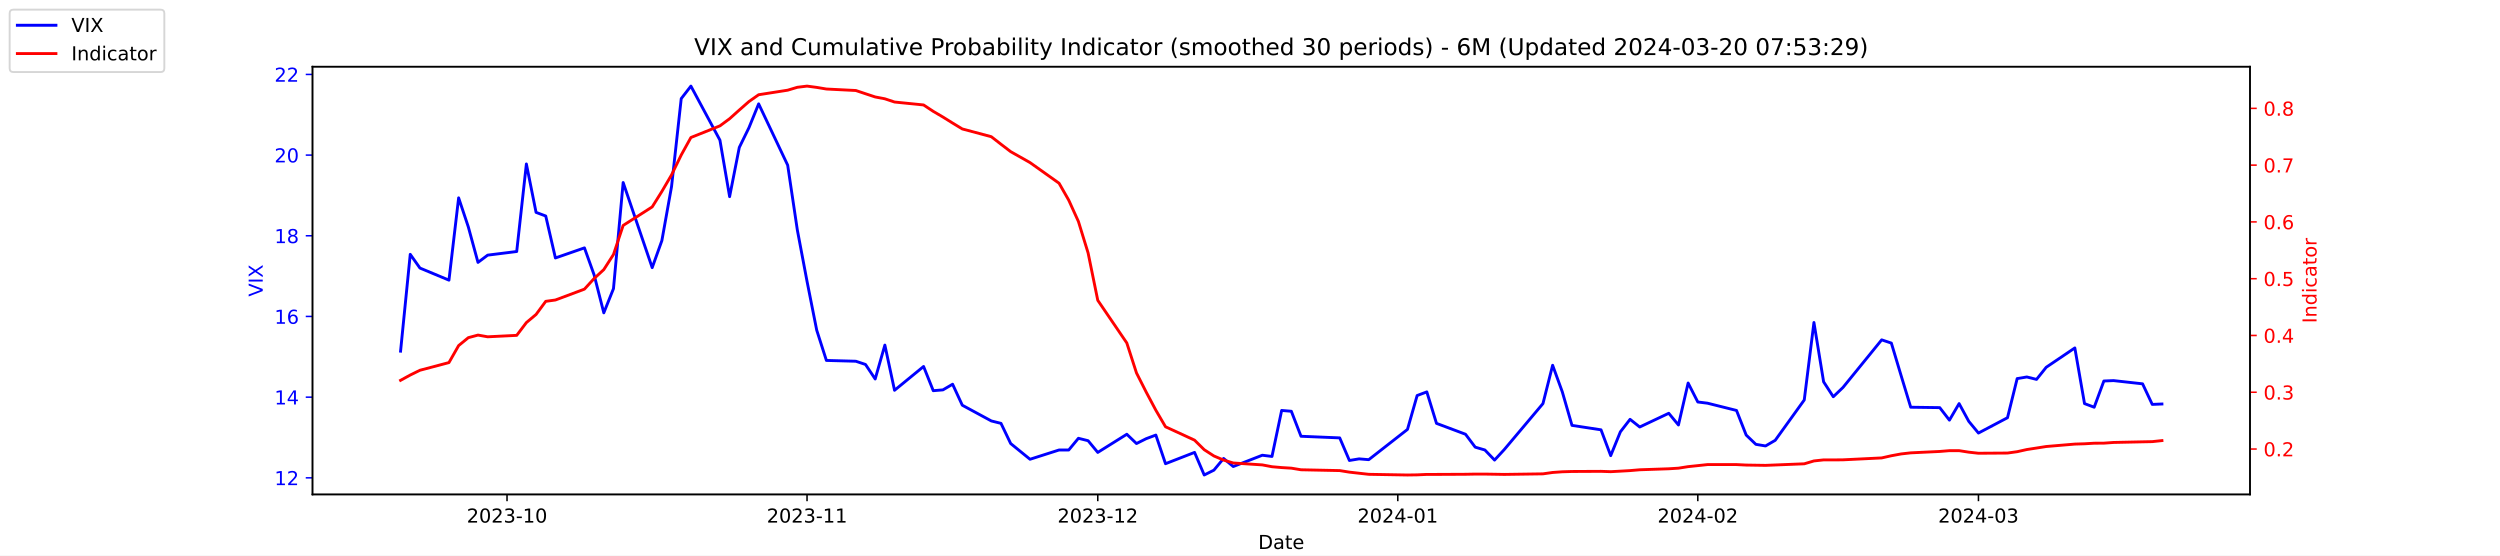
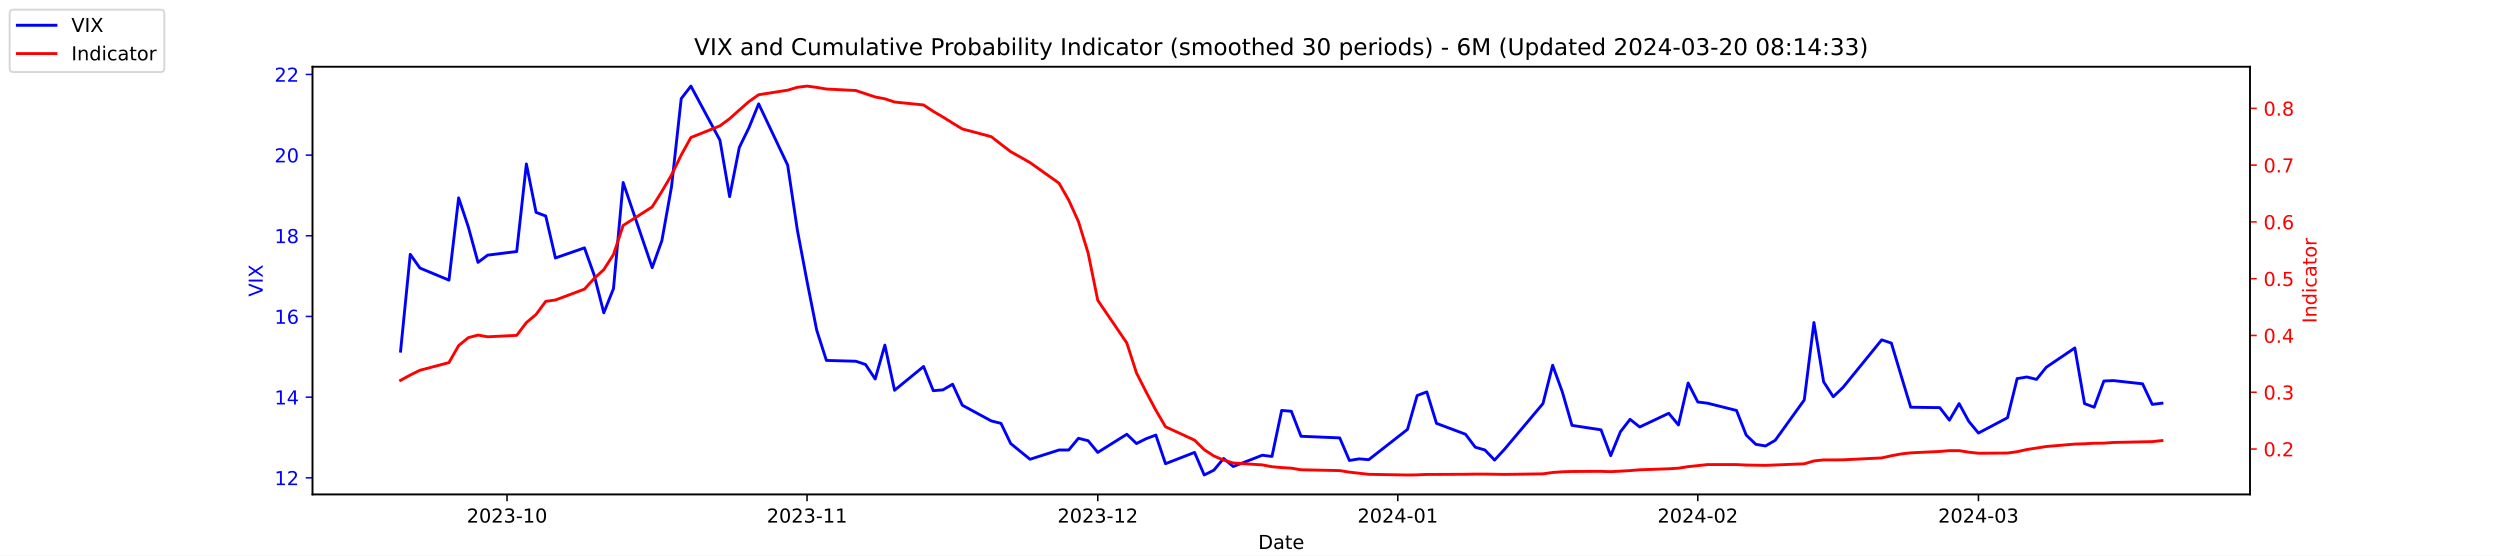
<svg xmlns="http://www.w3.org/2000/svg" xmlns:xlink="http://www.w3.org/1999/xlink" width="1296pt" height="288pt" viewBox="0 0 1296 288" version="1.1">
  <defs>
    <style type="text/css">*{stroke-linejoin: round; stroke-linecap: butt}</style>
  </defs>
  <g id="figure_1">
    <g id="patch_1">
      <path d="M 0 288  L 1296 288  L 1296 0  L 0 0  z " style="fill: #ffffff" />
    </g>
    <g id="axes_1">
      <g id="patch_2">
        <path d="M 162 256.32  L 1166.4 256.32  L 1166.4 34.56  L 162 34.56  z " style="fill: #ffffff" />
      </g>
      <g id="matplotlib.axis_1">
        <g id="xtick_1">
          <g id="line2d_1">
            <defs>
-               <path id="mbf6ddc19a8" d="M 0 0  L 0 3.5  " style="stroke: #000000; stroke-width: 0.8" />
+               <path id="m6c19e3c16a" d="M 0 0  L 0 3.5  " style="stroke: #000000; stroke-width: 0.8" />
            </defs>
            <g>
-               <use xlink:href="#mbf6ddc19a8" x="262.841" y="256.32" style="stroke: #000000; stroke-width: 0.8" />
+               <use xlink:href="#m6c19e3c16a" x="262.841" y="256.32" style="stroke: #000000; stroke-width: 0.8" />
            </g>
          </g>
          <g id="text_1">
            <g transform="translate(241.95 270.9184) scale(0.1 -0.1)">
              <defs>
                <path id="DejaVuSans-32" d="M 1228 531  L 3431 531  L 3431 0  L 469 0  L 469 531  Q 828 903 1448 1529  Q 2069 2156 2228 2338  Q 2531 2678 2651 2914  Q 2772 3150 2772 3378  Q 2772 3750 2511 3984  Q 2250 4219 1831 4219  Q 1534 4219 1204 4116  Q 875 4013 500 3803  L 500 4441  Q 881 4594 1212 4672  Q 1544 4750 1819 4750  Q 2544 4750 2975 4387  Q 3406 4025 3406 3419  Q 3406 3131 3298 2873  Q 3191 2616 2906 2266  Q 2828 2175 2409 1742  Q 1991 1309 1228 531  z " transform="scale(0.015625)" />
                <path id="DejaVuSans-30" d="M 2034 4250  Q 1547 4250 1301 3770  Q 1056 3291 1056 2328  Q 1056 1369 1301 889  Q 1547 409 2034 409  Q 2525 409 2770 889  Q 3016 1369 3016 2328  Q 3016 3291 2770 3770  Q 2525 4250 2034 4250  z M 2034 4750  Q 2819 4750 3233 4129  Q 3647 3509 3647 2328  Q 3647 1150 3233 529  Q 2819 -91 2034 -91  Q 1250 -91 836 529  Q 422 1150 422 2328  Q 422 3509 836 4129  Q 1250 4750 2034 4750  z " transform="scale(0.015625)" />
                <path id="DejaVuSans-33" d="M 2597 2516  Q 3050 2419 3304 2112  Q 3559 1806 3559 1356  Q 3559 666 3084 287  Q 2609 -91 1734 -91  Q 1441 -91 1130 -33  Q 819 25 488 141  L 488 750  Q 750 597 1062 519  Q 1375 441 1716 441  Q 2309 441 2620 675  Q 2931 909 2931 1356  Q 2931 1769 2642 2001  Q 2353 2234 1838 2234  L 1294 2234  L 1294 2753  L 1863 2753  Q 2328 2753 2575 2939  Q 2822 3125 2822 3475  Q 2822 3834 2567 4026  Q 2313 4219 1838 4219  Q 1578 4219 1281 4162  Q 984 4106 628 3988  L 628 4550  Q 988 4650 1302 4700  Q 1616 4750 1894 4750  Q 2613 4750 3031 4423  Q 3450 4097 3450 3541  Q 3450 3153 3228 2886  Q 3006 2619 2597 2516  z " transform="scale(0.015625)" />
                <path id="DejaVuSans-2d" d="M 313 2009  L 1997 2009  L 1997 1497  L 313 1497  L 313 2009  z " transform="scale(0.015625)" />
                <path id="DejaVuSans-31" d="M 794 531  L 1825 531  L 1825 4091  L 703 3866  L 703 4441  L 1819 4666  L 2450 4666  L 2450 531  L 3481 531  L 3481 0  L 794 0  L 794 531  z " transform="scale(0.015625)" />
              </defs>
              <use xlink:href="#DejaVuSans-32" />
              <use xlink:href="#DejaVuSans-30" x="63.623" />
              <use xlink:href="#DejaVuSans-32" x="127.246" />
              <use xlink:href="#DejaVuSans-33" x="190.869" />
              <use xlink:href="#DejaVuSans-2d" x="254.492" />
              <use xlink:href="#DejaVuSans-31" x="290.576" />
              <use xlink:href="#DejaVuSans-30" x="354.199" />
            </g>
          </g>
        </g>
        <g id="xtick_2">
          <g id="line2d_2">
            <g>
-               <use xlink:href="#mbf6ddc19a8" x="418.368" y="256.32" style="stroke: #000000; stroke-width: 0.8" />
+               <use xlink:href="#m6c19e3c16a" x="418.368" y="256.32" style="stroke: #000000; stroke-width: 0.8" />
            </g>
          </g>
          <g id="text_2">
            <g transform="translate(397.4764 270.9184) scale(0.1 -0.1)">
              <use xlink:href="#DejaVuSans-32" />
              <use xlink:href="#DejaVuSans-30" x="63.623" />
              <use xlink:href="#DejaVuSans-32" x="127.246" />
              <use xlink:href="#DejaVuSans-33" x="190.869" />
              <use xlink:href="#DejaVuSans-2d" x="254.492" />
              <use xlink:href="#DejaVuSans-31" x="290.576" />
              <use xlink:href="#DejaVuSans-31" x="354.199" />
            </g>
          </g>
        </g>
        <g id="xtick_3">
          <g id="line2d_3">
            <g>
-               <use xlink:href="#mbf6ddc19a8" x="569.086" y="256.32" style="stroke: #000000; stroke-width: 0.8" />
+               <use xlink:href="#m6c19e3c16a" x="569.086" y="256.32" style="stroke: #000000; stroke-width: 0.8" />
            </g>
          </g>
          <g id="text_3">
            <g transform="translate(548.195 270.9184) scale(0.1 -0.1)">
              <use xlink:href="#DejaVuSans-32" />
              <use xlink:href="#DejaVuSans-30" x="63.623" />
              <use xlink:href="#DejaVuSans-32" x="127.246" />
              <use xlink:href="#DejaVuSans-33" x="190.869" />
              <use xlink:href="#DejaVuSans-2d" x="254.492" />
              <use xlink:href="#DejaVuSans-31" x="290.576" />
              <use xlink:href="#DejaVuSans-32" x="354.199" />
            </g>
          </g>
        </g>
        <g id="xtick_4">
          <g id="line2d_4">
            <g>
-               <use xlink:href="#mbf6ddc19a8" x="724.613" y="256.32" style="stroke: #000000; stroke-width: 0.8" />
+               <use xlink:href="#m6c19e3c16a" x="724.613" y="256.32" style="stroke: #000000; stroke-width: 0.8" />
            </g>
          </g>
          <g id="text_4">
            <g transform="translate(703.7214 270.9184) scale(0.1 -0.1)">
              <defs>
                <path id="DejaVuSans-34" d="M 2419 4116  L 825 1625  L 2419 1625  L 2419 4116  z M 2253 4666  L 3047 4666  L 3047 1625  L 3713 1625  L 3713 1100  L 3047 1100  L 3047 0  L 2419 0  L 2419 1100  L 313 1100  L 313 1709  L 2253 4666  z " transform="scale(0.015625)" />
              </defs>
              <use xlink:href="#DejaVuSans-32" />
              <use xlink:href="#DejaVuSans-30" x="63.623" />
              <use xlink:href="#DejaVuSans-32" x="127.246" />
              <use xlink:href="#DejaVuSans-34" x="190.869" />
              <use xlink:href="#DejaVuSans-2d" x="254.492" />
              <use xlink:href="#DejaVuSans-30" x="290.576" />
              <use xlink:href="#DejaVuSans-31" x="354.199" />
            </g>
          </g>
        </g>
        <g id="xtick_5">
          <g id="line2d_5">
            <g>
-               <use xlink:href="#mbf6ddc19a8" x="880.139" y="256.32" style="stroke: #000000; stroke-width: 0.8" />
+               <use xlink:href="#m6c19e3c16a" x="880.139" y="256.32" style="stroke: #000000; stroke-width: 0.8" />
            </g>
          </g>
          <g id="text_5">
            <g transform="translate(859.2479 270.9184) scale(0.1 -0.1)">
              <use xlink:href="#DejaVuSans-32" />
              <use xlink:href="#DejaVuSans-30" x="63.623" />
              <use xlink:href="#DejaVuSans-32" x="127.246" />
              <use xlink:href="#DejaVuSans-34" x="190.869" />
              <use xlink:href="#DejaVuSans-2d" x="254.492" />
              <use xlink:href="#DejaVuSans-30" x="290.576" />
              <use xlink:href="#DejaVuSans-32" x="354.199" />
            </g>
          </g>
        </g>
        <g id="xtick_6">
          <g id="line2d_6">
            <g>
-               <use xlink:href="#mbf6ddc19a8" x="1025.632" y="256.32" style="stroke: #000000; stroke-width: 0.8" />
+               <use xlink:href="#m6c19e3c16a" x="1025.632" y="256.32" style="stroke: #000000; stroke-width: 0.8" />
            </g>
          </g>
          <g id="text_6">
            <g transform="translate(1004.74 270.9184) scale(0.1 -0.1)">
              <use xlink:href="#DejaVuSans-32" />
              <use xlink:href="#DejaVuSans-30" x="63.623" />
              <use xlink:href="#DejaVuSans-32" x="127.246" />
              <use xlink:href="#DejaVuSans-34" x="190.869" />
              <use xlink:href="#DejaVuSans-2d" x="254.492" />
              <use xlink:href="#DejaVuSans-30" x="290.576" />
              <use xlink:href="#DejaVuSans-33" x="354.199" />
            </g>
          </g>
        </g>
        <g id="text_7">
          <g transform="translate(652.2492 284.5966) scale(0.1 -0.1)">
            <defs>
              <path id="DejaVuSans-44" d="M 1259 4147  L 1259 519  L 2022 519  Q 2988 519 3436 956  Q 3884 1394 3884 2338  Q 3884 3275 3436 3711  Q 2988 4147 2022 4147  L 1259 4147  z M 628 4666  L 1925 4666  Q 3281 4666 3915 4102  Q 4550 3538 4550 2338  Q 4550 1131 3912 565  Q 3275 0 1925 0  L 628 0  L 628 4666  z " transform="scale(0.015625)" />
              <path id="DejaVuSans-61" d="M 2194 1759  Q 1497 1759 1228 1600  Q 959 1441 959 1056  Q 959 750 1161 570  Q 1363 391 1709 391  Q 2188 391 2477 730  Q 2766 1069 2766 1631  L 2766 1759  L 2194 1759  z M 3341 1997  L 3341 0  L 2766 0  L 2766 531  Q 2569 213 2275 61  Q 1981 -91 1556 -91  Q 1019 -91 701 211  Q 384 513 384 1019  Q 384 1609 779 1909  Q 1175 2209 1959 2209  L 2766 2209  L 2766 2266  Q 2766 2663 2505 2880  Q 2244 3097 1772 3097  Q 1472 3097 1187 3025  Q 903 2953 641 2809  L 641 3341  Q 956 3463 1253 3523  Q 1550 3584 1831 3584  Q 2591 3584 2966 3190  Q 3341 2797 3341 1997  z " transform="scale(0.015625)" />
              <path id="DejaVuSans-74" d="M 1172 4494  L 1172 3500  L 2356 3500  L 2356 3053  L 1172 3053  L 1172 1153  Q 1172 725 1289 603  Q 1406 481 1766 481  L 2356 481  L 2356 0  L 1766 0  Q 1100 0 847 248  Q 594 497 594 1153  L 594 3053  L 172 3053  L 172 3500  L 594 3500  L 594 4494  L 1172 4494  z " transform="scale(0.015625)" />
              <path id="DejaVuSans-65" d="M 3597 1894  L 3597 1613  L 953 1613  Q 991 1019 1311 708  Q 1631 397 2203 397  Q 2534 397 2845 478  Q 3156 559 3463 722  L 3463 178  Q 3153 47 2828 -22  Q 2503 -91 2169 -91  Q 1331 -91 842 396  Q 353 884 353 1716  Q 353 2575 817 3079  Q 1281 3584 2069 3584  Q 2775 3584 3186 3129  Q 3597 2675 3597 1894  z M 3022 2063  Q 3016 2534 2758 2815  Q 2500 3097 2075 3097  Q 1594 3097 1305 2825  Q 1016 2553 972 2059  L 3022 2063  z " transform="scale(0.015625)" />
            </defs>
            <use xlink:href="#DejaVuSans-44" />
            <use xlink:href="#DejaVuSans-61" x="77.002" />
            <use xlink:href="#DejaVuSans-74" x="138.281" />
            <use xlink:href="#DejaVuSans-65" x="177.49" />
          </g>
        </g>
      </g>
      <g id="matplotlib.axis_2">
        <g id="ytick_1">
          <g id="line2d_7">
            <defs>
-               <path id="m4b0c18e76d" d="M 0 0  L -3.5 0  " style="stroke: #0000ff; stroke-width: 0.8" />
+               <path id="m1f505fb100" d="M 0 0  L -3.5 0  " style="stroke: #0000ff; stroke-width: 0.8" />
            </defs>
            <g>
-               <use xlink:href="#m4b0c18e76d" x="162" y="247.704" style="fill: #0000ff; stroke: #0000ff; stroke-width: 0.8" />
+               <use xlink:href="#m1f505fb100" x="162" y="247.704" style="fill: #0000ff; stroke: #0000ff; stroke-width: 0.8" />
            </g>
          </g>
          <g id="text_8">
            <g style="fill: #0000ff" transform="translate(142.275 251.5031) scale(0.1 -0.1)">
              <use xlink:href="#DejaVuSans-31" />
              <use xlink:href="#DejaVuSans-32" x="63.623" />
            </g>
          </g>
        </g>
        <g id="ytick_2">
          <g id="line2d_8">
            <g>
-               <use xlink:href="#m4b0c18e76d" x="162" y="205.878" style="fill: #0000ff; stroke: #0000ff; stroke-width: 0.8" />
+               <use xlink:href="#m1f505fb100" x="162" y="205.878" style="fill: #0000ff; stroke: #0000ff; stroke-width: 0.8" />
            </g>
          </g>
          <g id="text_9">
            <g style="fill: #0000ff" transform="translate(142.275 209.6774) scale(0.1 -0.1)">
              <use xlink:href="#DejaVuSans-31" />
              <use xlink:href="#DejaVuSans-34" x="63.623" />
            </g>
          </g>
        </g>
        <g id="ytick_3">
          <g id="line2d_9">
            <g>
-               <use xlink:href="#m4b0c18e76d" x="162" y="164.052" style="fill: #0000ff; stroke: #0000ff; stroke-width: 0.8" />
+               <use xlink:href="#m1f505fb100" x="162" y="164.052" style="fill: #0000ff; stroke: #0000ff; stroke-width: 0.8" />
            </g>
          </g>
          <g id="text_10">
            <g style="fill: #0000ff" transform="translate(142.275 167.8517) scale(0.1 -0.1)">
              <defs>
                <path id="DejaVuSans-36" d="M 2113 2584  Q 1688 2584 1439 2293  Q 1191 2003 1191 1497  Q 1191 994 1439 701  Q 1688 409 2113 409  Q 2538 409 2786 701  Q 3034 994 3034 1497  Q 3034 2003 2786 2293  Q 2538 2584 2113 2584  z M 3366 4563  L 3366 3988  Q 3128 4100 2886 4159  Q 2644 4219 2406 4219  Q 1781 4219 1451 3797  Q 1122 3375 1075 2522  Q 1259 2794 1537 2939  Q 1816 3084 2150 3084  Q 2853 3084 3261 2657  Q 3669 2231 3669 1497  Q 3669 778 3244 343  Q 2819 -91 2113 -91  Q 1303 -91 875 529  Q 447 1150 447 2328  Q 447 3434 972 4092  Q 1497 4750 2381 4750  Q 2619 4750 2861 4703  Q 3103 4656 3366 4563  z " transform="scale(0.015625)" />
              </defs>
              <use xlink:href="#DejaVuSans-31" />
              <use xlink:href="#DejaVuSans-36" x="63.623" />
            </g>
          </g>
        </g>
        <g id="ytick_4">
          <g id="line2d_10">
            <g>
-               <use xlink:href="#m4b0c18e76d" x="162" y="122.227" style="fill: #0000ff; stroke: #0000ff; stroke-width: 0.8" />
+               <use xlink:href="#m1f505fb100" x="162" y="122.227" style="fill: #0000ff; stroke: #0000ff; stroke-width: 0.8" />
            </g>
          </g>
          <g id="text_11">
            <g style="fill: #0000ff" transform="translate(142.275 126.0259) scale(0.1 -0.1)">
              <defs>
                <path id="DejaVuSans-38" d="M 2034 2216  Q 1584 2216 1326 1975  Q 1069 1734 1069 1313  Q 1069 891 1326 650  Q 1584 409 2034 409  Q 2484 409 2743 651  Q 3003 894 3003 1313  Q 3003 1734 2745 1975  Q 2488 2216 2034 2216  z M 1403 2484  Q 997 2584 770 2862  Q 544 3141 544 3541  Q 544 4100 942 4425  Q 1341 4750 2034 4750  Q 2731 4750 3128 4425  Q 3525 4100 3525 3541  Q 3525 3141 3298 2862  Q 3072 2584 2669 2484  Q 3125 2378 3379 2068  Q 3634 1759 3634 1313  Q 3634 634 3220 271  Q 2806 -91 2034 -91  Q 1263 -91 848 271  Q 434 634 434 1313  Q 434 1759 690 2068  Q 947 2378 1403 2484  z M 1172 3481  Q 1172 3119 1398 2916  Q 1625 2713 2034 2713  Q 2441 2713 2670 2916  Q 2900 3119 2900 3481  Q 2900 3844 2670 4047  Q 2441 4250 2034 4250  Q 1625 4250 1398 4047  Q 1172 3844 1172 3481  z " transform="scale(0.015625)" />
              </defs>
              <use xlink:href="#DejaVuSans-31" />
              <use xlink:href="#DejaVuSans-38" x="63.623" />
            </g>
          </g>
        </g>
        <g id="ytick_5">
          <g id="line2d_11">
            <g>
-               <use xlink:href="#m4b0c18e76d" x="162" y="80.401" style="fill: #0000ff; stroke: #0000ff; stroke-width: 0.8" />
+               <use xlink:href="#m1f505fb100" x="162" y="80.401" style="fill: #0000ff; stroke: #0000ff; stroke-width: 0.8" />
            </g>
          </g>
          <g id="text_12">
            <g style="fill: #0000ff" transform="translate(142.275 84.2002) scale(0.1 -0.1)">
              <use xlink:href="#DejaVuSans-32" />
              <use xlink:href="#DejaVuSans-30" x="63.623" />
            </g>
          </g>
        </g>
        <g id="ytick_6">
          <g id="line2d_12">
            <g>
-               <use xlink:href="#m4b0c18e76d" x="162" y="38.575" style="fill: #0000ff; stroke: #0000ff; stroke-width: 0.8" />
+               <use xlink:href="#m1f505fb100" x="162" y="38.575" style="fill: #0000ff; stroke: #0000ff; stroke-width: 0.8" />
            </g>
          </g>
          <g id="text_13">
            <g style="fill: #0000ff" transform="translate(142.275 42.37447) scale(0.1 -0.1)">
              <use xlink:href="#DejaVuSans-32" />
              <use xlink:href="#DejaVuSans-32" x="63.623" />
            </g>
          </g>
        </g>
        <g id="text_14">
          <g style="fill: #0000ff" transform="translate(136.1953 153.7603) rotate(-90) scale(0.1 -0.1)">
            <defs>
              <path id="DejaVuSans-56" d="M 1831 0  L 50 4666  L 709 4666  L 2188 738  L 3669 4666  L 4325 4666  L 2547 0  L 1831 0  z " transform="scale(0.015625)" />
              <path id="DejaVuSans-49" d="M 628 4666  L 1259 4666  L 1259 0  L 628 0  L 628 4666  z " transform="scale(0.015625)" />
              <path id="DejaVuSans-58" d="M 403 4666  L 1081 4666  L 2241 2931  L 3406 4666  L 4084 4666  L 2584 2425  L 4184 0  L 3506 0  L 2194 1984  L 872 0  L 191 0  L 1856 2491  L 403 4666  z " transform="scale(0.015625)" />
            </defs>
            <use xlink:href="#DejaVuSans-56" />
            <use xlink:href="#DejaVuSans-49" x="68.408" />
            <use xlink:href="#DejaVuSans-58" x="97.9" />
          </g>
        </g>
      </g>
      <g id="line2d_13">
-         <path d="M 207.655 182.037  L 212.672 131.847  L 217.689 138.957  L 232.739 145.231  L 237.756 102.569  L 242.773 117.626  L 247.79 136.029  L 252.807 132.265  L 267.858 130.383  L 272.875 85.002  L 277.892 110.097  L 282.909 111.979  L 287.926 133.729  L 302.977 128.501  L 307.994 142.512  L 313.011 162.17  L 318.028 149.623  L 323.045 94.622  L 338.096 138.748  L 343.113 124.736  L 348.13 96.713  L 353.147 51.123  L 358.164 44.64  L 373.215 72.663  L 378.232 101.941  L 383.249 76.428  L 388.266 66.18  L 393.283 53.842  L 408.334 85.629  L 413.351 119.299  L 418.368 145.858  L 423.385 171.163  L 428.402 186.847  L 443.662 187.266  L 448.679 188.939  L 453.696 196.467  L 458.713 178.901  L 463.73 202.323  L 478.781 189.984  L 483.798 202.532  L 488.815 202.114  L 493.832 199.186  L 498.849 210.061  L 513.9 218.217  L 518.917 219.472  L 523.934 229.928  L 533.967 238.084  L 549.018 233.274  L 554.035 233.274  L 559.052 227.209  L 564.069 228.464  L 569.086 234.529  L 584.137 225.118  L 589.154 229.928  L 594.171 227.418  L 599.188 225.536  L 604.205 240.384  L 619.256 234.529  L 624.273 246.24  L 629.29 243.73  L 634.307 237.666  L 639.324 241.848  L 654.375 235.993  L 659.392 236.62  L 664.409 212.779  L 669.426 213.198  L 674.443 226.164  L 694.511 227  L 699.528 238.711  L 704.545 237.875  L 709.562 238.293  L 729.63 222.608  L 734.647 205.042  L 739.664 203.159  L 744.681 219.472  L 759.732 225.118  L 764.749 231.81  L 769.766 233.274  L 774.783 238.502  L 779.8 233.065  L 799.868 209.224  L 804.885 189.357  L 809.902 203.159  L 814.919 220.517  L 829.969 222.818  L 834.986 236.202  L 840.003 223.863  L 845.02 217.38  L 850.037 221.354  L 865.088 214.243  L 870.105 220.308  L 875.122 198.559  L 880.139 208.388  L 885.156 209.015  L 900.207 212.779  L 905.224 225.536  L 910.241 230.346  L 915.258 231.183  L 920.275 228.255  L 935.326 207.342  L 940.343 167.189  L 945.36 197.931  L 950.377 205.669  L 955.394 200.859  L 975.462 176.182  L 980.479 177.855  L 985.496 194.585  L 990.513 211.106  L 1005.564 211.316  L 1010.581 217.798  L 1015.598 209.224  L 1020.615 218.426  L 1025.632 224.491  L 1040.683 216.544  L 1045.7 196.258  L 1050.717 195.422  L 1055.734 196.677  L 1060.751 190.403  L 1075.593 180.364  L 1080.61 209.224  L 1085.627 211.106  L 1090.644 197.513  L 1095.661 197.304  L 1110.711 198.977  L 1115.728 209.642  L 1120.745 209.433  " clip-path="url(#pe8e3aa748d)" style="fill: none; stroke: #0000ff; stroke-width: 1.5; stroke-linecap: square" />
+         <path d="M 207.655 182.037  L 212.672 131.847  L 217.689 138.957  L 232.739 145.231  L 237.756 102.569  L 242.773 117.626  L 247.79 136.029  L 252.807 132.265  L 267.858 130.383  L 272.875 85.002  L 277.892 110.097  L 282.909 111.979  L 287.926 133.729  L 302.977 128.501  L 307.994 142.512  L 313.011 162.17  L 318.028 149.623  L 323.045 94.622  L 338.096 138.748  L 343.113 124.736  L 348.13 96.713  L 353.147 51.123  L 358.164 44.64  L 373.215 72.663  L 378.232 101.941  L 383.249 76.428  L 388.266 66.18  L 393.283 53.842  L 408.334 85.629  L 413.351 119.299  L 418.368 145.858  L 423.385 171.163  L 428.402 186.847  L 443.662 187.266  L 448.679 188.939  L 453.696 196.467  L 458.713 178.901  L 463.73 202.323  L 478.781 189.984  L 483.798 202.532  L 488.815 202.114  L 493.832 199.186  L 498.849 210.061  L 513.9 218.217  L 518.917 219.472  L 523.934 229.928  L 533.967 238.084  L 549.018 233.274  L 554.035 233.274  L 559.052 227.209  L 564.069 228.464  L 569.086 234.529  L 584.137 225.118  L 589.154 229.928  L 594.171 227.418  L 599.188 225.536  L 604.205 240.384  L 619.256 234.529  L 624.273 246.24  L 629.29 243.73  L 634.307 237.666  L 639.324 241.848  L 654.375 235.993  L 659.392 236.62  L 664.409 212.779  L 669.426 213.198  L 674.443 226.164  L 694.511 227  L 699.528 238.711  L 704.545 237.875  L 709.562 238.293  L 729.63 222.608  L 734.647 205.042  L 739.664 203.159  L 744.681 219.472  L 759.732 225.118  L 764.749 231.81  L 769.766 233.274  L 774.783 238.502  L 779.8 233.065  L 799.868 209.224  L 804.885 189.357  L 809.902 203.159  L 814.919 220.517  L 829.969 222.818  L 834.986 236.202  L 840.003 223.863  L 845.02 217.38  L 850.037 221.354  L 865.088 214.243  L 870.105 220.308  L 875.122 198.559  L 880.139 208.388  L 885.156 209.015  L 900.207 212.779  L 905.224 225.536  L 910.241 230.346  L 915.258 231.183  L 920.275 228.255  L 935.326 207.342  L 940.343 167.189  L 945.36 197.931  L 950.377 205.669  L 955.394 200.859  L 975.462 176.182  L 980.479 177.855  L 985.496 194.585  L 990.513 211.106  L 1005.564 211.316  L 1010.581 217.798  L 1015.598 209.224  L 1020.615 218.426  L 1025.632 224.491  L 1040.683 216.544  L 1045.7 196.258  L 1050.717 195.422  L 1055.734 196.677  L 1060.751 190.403  L 1075.593 180.364  L 1080.61 209.224  L 1085.627 211.106  L 1090.644 197.513  L 1095.661 197.304  L 1110.711 198.977  L 1115.728 209.642  L 1120.745 209.015  " clip-path="url(#p9b0cd18b20)" style="fill: none; stroke: #0000ff; stroke-width: 1.5; stroke-linecap: square" />
      </g>
      <g id="patch_3">
        <path d="M 162 256.32  L 162 34.56  " style="fill: none; stroke: #000000; stroke-width: 0.8; stroke-linejoin: miter; stroke-linecap: square" />
      </g>
      <g id="patch_4">
        <path d="M 1166.4 256.32  L 1166.4 34.56  " style="fill: none; stroke: #000000; stroke-width: 0.8; stroke-linejoin: miter; stroke-linecap: square" />
      </g>
      <g id="patch_5">
        <path d="M 162 256.32  L 1166.4 256.32  " style="fill: none; stroke: #000000; stroke-width: 0.8; stroke-linejoin: miter; stroke-linecap: square" />
      </g>
      <g id="patch_6">
        <path d="M 162 34.56  L 1166.4 34.56  " style="fill: none; stroke: #000000; stroke-width: 0.8; stroke-linejoin: miter; stroke-linecap: square" />
      </g>
    </g>
    <g id="axes_2">
      <g id="matplotlib.axis_3">
        <g id="ytick_7">
          <g id="line2d_14">
            <defs>
-               <path id="md7c1516d99" d="M 0 0  L 3.5 0  " style="stroke: #ff0000; stroke-width: 0.8" />
+               <path id="me61cd2fa1d" d="M 0 0  L 3.5 0  " style="stroke: #ff0000; stroke-width: 0.8" />
            </defs>
            <g>
-               <use xlink:href="#md7c1516d99" x="1166.4" y="232.769" style="fill: #ff0000; stroke: #ff0000; stroke-width: 0.8" />
+               <use xlink:href="#me61cd2fa1d" x="1166.4" y="232.769" style="fill: #ff0000; stroke: #ff0000; stroke-width: 0.8" />
            </g>
          </g>
          <g id="text_15">
            <g style="fill: #ff0000" transform="translate(1173.4 236.568) scale(0.1 -0.1)">
              <defs>
                <path id="DejaVuSans-2e" d="M 684 794  L 1344 794  L 1344 0  L 684 0  L 684 794  z " transform="scale(0.015625)" />
              </defs>
              <use xlink:href="#DejaVuSans-30" />
              <use xlink:href="#DejaVuSans-2e" x="63.623" />
              <use xlink:href="#DejaVuSans-32" x="95.41" />
            </g>
          </g>
        </g>
        <g id="ytick_8">
          <g id="line2d_15">
            <g>
-               <use xlink:href="#md7c1516d99" x="1166.4" y="203.336" style="fill: #ff0000; stroke: #ff0000; stroke-width: 0.8" />
+               <use xlink:href="#me61cd2fa1d" x="1166.4" y="203.336" style="fill: #ff0000; stroke: #ff0000; stroke-width: 0.8" />
            </g>
          </g>
          <g id="text_16">
            <g style="fill: #ff0000" transform="translate(1173.4 207.1352) scale(0.1 -0.1)">
              <use xlink:href="#DejaVuSans-30" />
              <use xlink:href="#DejaVuSans-2e" x="63.623" />
              <use xlink:href="#DejaVuSans-33" x="95.41" />
            </g>
          </g>
        </g>
        <g id="ytick_9">
          <g id="line2d_16">
            <g>
-               <use xlink:href="#md7c1516d99" x="1166.4" y="173.903" style="fill: #ff0000; stroke: #ff0000; stroke-width: 0.8" />
+               <use xlink:href="#me61cd2fa1d" x="1166.4" y="173.903" style="fill: #ff0000; stroke: #ff0000; stroke-width: 0.8" />
            </g>
          </g>
          <g id="text_17">
            <g style="fill: #ff0000" transform="translate(1173.4 177.7025) scale(0.1 -0.1)">
              <use xlink:href="#DejaVuSans-30" />
              <use xlink:href="#DejaVuSans-2e" x="63.623" />
              <use xlink:href="#DejaVuSans-34" x="95.41" />
            </g>
          </g>
        </g>
        <g id="ytick_10">
          <g id="line2d_17">
            <g>
-               <use xlink:href="#md7c1516d99" x="1166.4" y="144.471" style="fill: #ff0000; stroke: #ff0000; stroke-width: 0.8" />
+               <use xlink:href="#me61cd2fa1d" x="1166.4" y="144.471" style="fill: #ff0000; stroke: #ff0000; stroke-width: 0.8" />
            </g>
          </g>
          <g id="text_18">
            <g style="fill: #ff0000" transform="translate(1173.4 148.2698) scale(0.1 -0.1)">
              <defs>
                <path id="DejaVuSans-35" d="M 691 4666  L 3169 4666  L 3169 4134  L 1269 4134  L 1269 2991  Q 1406 3038 1543 3061  Q 1681 3084 1819 3084  Q 2600 3084 3056 2656  Q 3513 2228 3513 1497  Q 3513 744 3044 326  Q 2575 -91 1722 -91  Q 1428 -91 1123 -41  Q 819 9 494 109  L 494 744  Q 775 591 1075 516  Q 1375 441 1709 441  Q 2250 441 2565 725  Q 2881 1009 2881 1497  Q 2881 1984 2565 2268  Q 2250 2553 1709 2553  Q 1456 2553 1204 2497  Q 953 2441 691 2322  L 691 4666  z " transform="scale(0.015625)" />
              </defs>
              <use xlink:href="#DejaVuSans-30" />
              <use xlink:href="#DejaVuSans-2e" x="63.623" />
              <use xlink:href="#DejaVuSans-35" x="95.41" />
            </g>
          </g>
        </g>
        <g id="ytick_11">
          <g id="line2d_18">
            <g>
-               <use xlink:href="#md7c1516d99" x="1166.4" y="115.038" style="fill: #ff0000; stroke: #ff0000; stroke-width: 0.8" />
+               <use xlink:href="#me61cd2fa1d" x="1166.4" y="115.038" style="fill: #ff0000; stroke: #ff0000; stroke-width: 0.8" />
            </g>
          </g>
          <g id="text_19">
            <g style="fill: #ff0000" transform="translate(1173.4 118.837) scale(0.1 -0.1)">
              <use xlink:href="#DejaVuSans-30" />
              <use xlink:href="#DejaVuSans-2e" x="63.623" />
              <use xlink:href="#DejaVuSans-36" x="95.41" />
            </g>
          </g>
        </g>
        <g id="ytick_12">
          <g id="line2d_19">
            <g>
-               <use xlink:href="#md7c1516d99" x="1166.4" y="85.605" style="fill: #ff0000; stroke: #ff0000; stroke-width: 0.8" />
+               <use xlink:href="#me61cd2fa1d" x="1166.4" y="85.605" style="fill: #ff0000; stroke: #ff0000; stroke-width: 0.8" />
            </g>
          </g>
          <g id="text_20">
            <g style="fill: #ff0000" transform="translate(1173.4 89.40429) scale(0.1 -0.1)">
              <defs>
                <path id="DejaVuSans-37" d="M 525 4666  L 3525 4666  L 3525 4397  L 1831 0  L 1172 0  L 2766 4134  L 525 4134  L 525 4666  z " transform="scale(0.015625)" />
              </defs>
              <use xlink:href="#DejaVuSans-30" />
              <use xlink:href="#DejaVuSans-2e" x="63.623" />
              <use xlink:href="#DejaVuSans-37" x="95.41" />
            </g>
          </g>
        </g>
        <g id="ytick_13">
          <g id="line2d_20">
            <g>
-               <use xlink:href="#md7c1516d99" x="1166.4" y="56.172" style="fill: #ff0000; stroke: #ff0000; stroke-width: 0.8" />
+               <use xlink:href="#me61cd2fa1d" x="1166.4" y="56.172" style="fill: #ff0000; stroke: #ff0000; stroke-width: 0.8" />
            </g>
          </g>
          <g id="text_21">
            <g style="fill: #ff0000" transform="translate(1173.4 59.97155) scale(0.1 -0.1)">
              <use xlink:href="#DejaVuSans-30" />
              <use xlink:href="#DejaVuSans-2e" x="63.623" />
              <use xlink:href="#DejaVuSans-38" x="95.41" />
            </g>
          </g>
        </g>
        <g id="text_22">
          <g style="fill: #ff0000" transform="translate(1200.902 167.5353) rotate(-90) scale(0.1 -0.1)">
            <defs>
              <path id="DejaVuSans-6e" d="M 3513 2113  L 3513 0  L 2938 0  L 2938 2094  Q 2938 2591 2744 2837  Q 2550 3084 2163 3084  Q 1697 3084 1428 2787  Q 1159 2491 1159 1978  L 1159 0  L 581 0  L 581 3500  L 1159 3500  L 1159 2956  Q 1366 3272 1645 3428  Q 1925 3584 2291 3584  Q 2894 3584 3203 3211  Q 3513 2838 3513 2113  z " transform="scale(0.015625)" />
              <path id="DejaVuSans-64" d="M 2906 2969  L 2906 4863  L 3481 4863  L 3481 0  L 2906 0  L 2906 525  Q 2725 213 2448 61  Q 2172 -91 1784 -91  Q 1150 -91 751 415  Q 353 922 353 1747  Q 353 2572 751 3078  Q 1150 3584 1784 3584  Q 2172 3584 2448 3432  Q 2725 3281 2906 2969  z M 947 1747  Q 947 1113 1208 752  Q 1469 391 1925 391  Q 2381 391 2643 752  Q 2906 1113 2906 1747  Q 2906 2381 2643 2742  Q 2381 3103 1925 3103  Q 1469 3103 1208 2742  Q 947 2381 947 1747  z " transform="scale(0.015625)" />
              <path id="DejaVuSans-69" d="M 603 3500  L 1178 3500  L 1178 0  L 603 0  L 603 3500  z M 603 4863  L 1178 4863  L 1178 4134  L 603 4134  L 603 4863  z " transform="scale(0.015625)" />
              <path id="DejaVuSans-63" d="M 3122 3366  L 3122 2828  Q 2878 2963 2633 3030  Q 2388 3097 2138 3097  Q 1578 3097 1268 2742  Q 959 2388 959 1747  Q 959 1106 1268 751  Q 1578 397 2138 397  Q 2388 397 2633 464  Q 2878 531 3122 666  L 3122 134  Q 2881 22 2623 -34  Q 2366 -91 2075 -91  Q 1284 -91 818 406  Q 353 903 353 1747  Q 353 2603 823 3093  Q 1294 3584 2113 3584  Q 2378 3584 2631 3529  Q 2884 3475 3122 3366  z " transform="scale(0.015625)" />
              <path id="DejaVuSans-6f" d="M 1959 3097  Q 1497 3097 1228 2736  Q 959 2375 959 1747  Q 959 1119 1226 758  Q 1494 397 1959 397  Q 2419 397 2687 759  Q 2956 1122 2956 1747  Q 2956 2369 2687 2733  Q 2419 3097 1959 3097  z M 1959 3584  Q 2709 3584 3137 3096  Q 3566 2609 3566 1747  Q 3566 888 3137 398  Q 2709 -91 1959 -91  Q 1206 -91 779 398  Q 353 888 353 1747  Q 353 2609 779 3096  Q 1206 3584 1959 3584  z " transform="scale(0.015625)" />
              <path id="DejaVuSans-72" d="M 2631 2963  Q 2534 3019 2420 3045  Q 2306 3072 2169 3072  Q 1681 3072 1420 2755  Q 1159 2438 1159 1844  L 1159 0  L 581 0  L 581 3500  L 1159 3500  L 1159 2956  Q 1341 3275 1631 3429  Q 1922 3584 2338 3584  Q 2397 3584 2469 3576  Q 2541 3569 2628 3553  L 2631 2963  z " transform="scale(0.015625)" />
            </defs>
            <use xlink:href="#DejaVuSans-49" />
            <use xlink:href="#DejaVuSans-6e" x="29.492" />
            <use xlink:href="#DejaVuSans-64" x="92.871" />
            <use xlink:href="#DejaVuSans-69" x="156.348" />
            <use xlink:href="#DejaVuSans-63" x="184.131" />
            <use xlink:href="#DejaVuSans-61" x="239.111" />
            <use xlink:href="#DejaVuSans-74" x="300.391" />
            <use xlink:href="#DejaVuSans-6f" x="339.6" />
            <use xlink:href="#DejaVuSans-72" x="400.781" />
          </g>
        </g>
      </g>
      <g id="line2d_21">
-         <path d="M 207.655 197.165  L 212.672 194.416  L 217.689 191.947  L 232.739 187.959  L 237.756 179.153  L 242.773 175.051  L 247.79 173.704  L 252.807 174.596  L 267.858 173.849  L 272.875 167.227  L 277.892 163.014  L 282.909 156.211  L 287.926 155.521  L 302.977 149.884  L 307.994 144.383  L 313.011 139.755  L 318.028 131.926  L 323.045 116.869  L 338.096 107.257  L 343.113 99.241  L 348.13 90.667  L 353.147 80.352  L 358.164 71.286  L 373.215 65.243  L 378.232 61.541  L 383.249 57.041  L 388.266 52.636  L 393.283 49.112  L 408.334 46.753  L 413.351 45.251  L 418.368 44.64  L 423.385 45.305  L 428.402 46.147  L 443.662 46.917  L 448.679 48.597  L 453.696 50.26  L 458.713 51.221  L 463.73 52.888  L 478.781 54.409  L 483.798 57.727  L 488.815 60.67  L 493.832 63.795  L 498.849 66.845  L 513.9 70.873  L 518.917 74.777  L 523.934 78.615  L 533.967 84.287  L 549.018 94.989  L 554.035 103.781  L 559.052 114.821  L 564.069 131.131  L 569.086 155.687  L 584.137 177.8  L 589.154 193.332  L 594.171 203.232  L 599.188 212.658  L 604.205 221.246  L 619.256 228.177  L 624.273 233.128  L 629.29 236.375  L 634.307 238.505  L 639.324 240.014  L 654.375 241.002  L 659.392 241.949  L 664.409 242.391  L 669.426 242.696  L 674.443 243.531  L 694.511 243.953  L 699.528 244.76  L 704.545 245.325  L 709.562 245.886  L 729.63 246.24  L 734.647 246.165  L 739.664 245.937  L 744.681 245.937  L 759.732 245.864  L 764.749 245.767  L 769.766 245.767  L 774.783 245.848  L 779.8 245.937  L 799.868 245.642  L 804.885 244.929  L 809.902 244.573  L 814.919 244.418  L 829.969 244.342  L 834.986 244.518  L 840.003 244.245  L 845.02 243.957  L 850.037 243.531  L 865.088 243.014  L 870.105 242.703  L 875.122 241.906  L 880.139 241.381  L 885.156 240.841  L 900.207 240.841  L 905.224 241.084  L 910.241 241.166  L 915.258 241.247  L 920.275 241.043  L 935.326 240.436  L 940.343 238.949  L 945.36 238.408  L 950.377 238.422  L 955.394 238.371  L 975.462 237.386  L 980.479 236.258  L 985.496 235.328  L 990.513 234.756  L 1005.564 234.035  L 1010.581 233.62  L 1015.598 233.62  L 1020.615 234.404  L 1025.632 234.963  L 1040.683 234.86  L 1045.7 234.159  L 1050.717 233.04  L 1055.734 232.265  L 1060.751 231.471  L 1075.593 230.214  L 1080.61 230.056  L 1085.627 229.763  L 1090.644 229.73  L 1095.661 229.372  L 1110.711 229.044  L 1115.728 228.941  L 1120.745 228.404  " clip-path="url(#pe8e3aa748d)" style="fill: none; stroke: #ff0000; stroke-width: 1.5; stroke-linecap: square" />
+         <path d="M 207.655 197.165  L 212.672 194.416  L 217.689 191.947  L 232.739 187.959  L 237.756 179.153  L 242.773 175.051  L 247.79 173.704  L 252.807 174.596  L 267.858 173.849  L 272.875 167.227  L 277.892 163.014  L 282.909 156.211  L 287.926 155.521  L 302.977 149.884  L 307.994 144.383  L 313.011 139.755  L 318.028 131.926  L 323.045 116.869  L 338.096 107.257  L 343.113 99.241  L 348.13 90.667  L 353.147 80.352  L 358.164 71.286  L 373.215 65.243  L 378.232 61.541  L 383.249 57.041  L 388.266 52.636  L 393.283 49.112  L 408.334 46.753  L 413.351 45.251  L 418.368 44.64  L 423.385 45.305  L 428.402 46.147  L 443.662 46.917  L 448.679 48.597  L 453.696 50.26  L 458.713 51.221  L 463.73 52.888  L 478.781 54.409  L 483.798 57.727  L 488.815 60.67  L 493.832 63.795  L 498.849 66.845  L 513.9 70.873  L 518.917 74.777  L 523.934 78.615  L 533.967 84.287  L 549.018 94.989  L 554.035 103.781  L 559.052 114.821  L 564.069 131.131  L 569.086 155.687  L 584.137 177.8  L 589.154 193.332  L 594.171 203.232  L 599.188 212.658  L 604.205 221.246  L 619.256 228.177  L 624.273 233.128  L 629.29 236.375  L 634.307 238.505  L 639.324 240.014  L 654.375 241.002  L 659.392 241.949  L 664.409 242.391  L 669.426 242.696  L 674.443 243.531  L 694.511 243.953  L 699.528 244.76  L 704.545 245.325  L 709.562 245.886  L 729.63 246.24  L 734.647 246.165  L 739.664 245.937  L 744.681 245.937  L 759.732 245.864  L 764.749 245.767  L 769.766 245.767  L 774.783 245.848  L 779.8 245.937  L 799.868 245.642  L 804.885 244.929  L 809.902 244.573  L 814.919 244.418  L 829.969 244.342  L 834.986 244.518  L 840.003 244.245  L 845.02 243.957  L 850.037 243.531  L 865.088 243.014  L 870.105 242.703  L 875.122 241.906  L 880.139 241.381  L 885.156 240.841  L 900.207 240.841  L 905.224 241.084  L 910.241 241.166  L 915.258 241.247  L 920.275 241.043  L 935.326 240.436  L 940.343 238.949  L 945.36 238.408  L 950.377 238.422  L 955.394 238.371  L 975.462 237.386  L 980.479 236.258  L 985.496 235.328  L 990.513 234.756  L 1005.564 234.035  L 1010.581 233.62  L 1015.598 233.62  L 1020.615 234.404  L 1025.632 234.963  L 1040.683 234.86  L 1045.7 234.159  L 1050.717 233.04  L 1055.734 232.265  L 1060.751 231.471  L 1075.593 230.214  L 1080.61 230.056  L 1085.627 229.763  L 1090.644 229.73  L 1095.661 229.372  L 1110.711 229.044  L 1115.728 228.941  L 1120.745 228.39  " clip-path="url(#p9b0cd18b20)" style="fill: none; stroke: #ff0000; stroke-width: 1.5; stroke-linecap: square" />
      </g>
      <g id="patch_7">
        <path d="M 162 256.32  L 162 34.56  " style="fill: none; stroke: #000000; stroke-width: 0.8; stroke-linejoin: miter; stroke-linecap: square" />
      </g>
      <g id="patch_8">
        <path d="M 1166.4 256.32  L 1166.4 34.56  " style="fill: none; stroke: #000000; stroke-width: 0.8; stroke-linejoin: miter; stroke-linecap: square" />
      </g>
      <g id="patch_9">
        <path d="M 162 256.32  L 1166.4 256.32  " style="fill: none; stroke: #000000; stroke-width: 0.8; stroke-linejoin: miter; stroke-linecap: square" />
      </g>
      <g id="patch_10">
        <path d="M 162 34.56  L 1166.4 34.56  " style="fill: none; stroke: #000000; stroke-width: 0.8; stroke-linejoin: miter; stroke-linecap: square" />
      </g>
      <g id="text_23">
        <g transform="translate(359.8481 28.56) scale(0.12 -0.12)">
          <defs>
            <path id="DejaVuSans-20" transform="scale(0.015625)" />
            <path id="DejaVuSans-43" d="M 4122 4306  L 4122 3641  Q 3803 3938 3442 4084  Q 3081 4231 2675 4231  Q 1875 4231 1450 3742  Q 1025 3253 1025 2328  Q 1025 1406 1450 917  Q 1875 428 2675 428  Q 3081 428 3442 575  Q 3803 722 4122 1019  L 4122 359  Q 3791 134 3420 21  Q 3050 -91 2638 -91  Q 1578 -91 968 557  Q 359 1206 359 2328  Q 359 3453 968 4101  Q 1578 4750 2638 4750  Q 3056 4750 3426 4639  Q 3797 4528 4122 4306  z " transform="scale(0.015625)" />
            <path id="DejaVuSans-75" d="M 544 1381  L 544 3500  L 1119 3500  L 1119 1403  Q 1119 906 1312 657  Q 1506 409 1894 409  Q 2359 409 2629 706  Q 2900 1003 2900 1516  L 2900 3500  L 3475 3500  L 3475 0  L 2900 0  L 2900 538  Q 2691 219 2414 64  Q 2138 -91 1772 -91  Q 1169 -91 856 284  Q 544 659 544 1381  z M 1991 3584  L 1991 3584  z " transform="scale(0.015625)" />
            <path id="DejaVuSans-6d" d="M 3328 2828  Q 3544 3216 3844 3400  Q 4144 3584 4550 3584  Q 5097 3584 5394 3201  Q 5691 2819 5691 2113  L 5691 0  L 5113 0  L 5113 2094  Q 5113 2597 4934 2840  Q 4756 3084 4391 3084  Q 3944 3084 3684 2787  Q 3425 2491 3425 1978  L 3425 0  L 2847 0  L 2847 2094  Q 2847 2600 2669 2842  Q 2491 3084 2119 3084  Q 1678 3084 1418 2786  Q 1159 2488 1159 1978  L 1159 0  L 581 0  L 581 3500  L 1159 3500  L 1159 2956  Q 1356 3278 1631 3431  Q 1906 3584 2284 3584  Q 2666 3584 2933 3390  Q 3200 3197 3328 2828  z " transform="scale(0.015625)" />
            <path id="DejaVuSans-6c" d="M 603 4863  L 1178 4863  L 1178 0  L 603 0  L 603 4863  z " transform="scale(0.015625)" />
            <path id="DejaVuSans-76" d="M 191 3500  L 800 3500  L 1894 563  L 2988 3500  L 3597 3500  L 2284 0  L 1503 0  L 191 3500  z " transform="scale(0.015625)" />
            <path id="DejaVuSans-50" d="M 1259 4147  L 1259 2394  L 2053 2394  Q 2494 2394 2734 2622  Q 2975 2850 2975 3272  Q 2975 3691 2734 3919  Q 2494 4147 2053 4147  L 1259 4147  z M 628 4666  L 2053 4666  Q 2838 4666 3239 4311  Q 3641 3956 3641 3272  Q 3641 2581 3239 2228  Q 2838 1875 2053 1875  L 1259 1875  L 1259 0  L 628 0  L 628 4666  z " transform="scale(0.015625)" />
            <path id="DejaVuSans-62" d="M 3116 1747  Q 3116 2381 2855 2742  Q 2594 3103 2138 3103  Q 1681 3103 1420 2742  Q 1159 2381 1159 1747  Q 1159 1113 1420 752  Q 1681 391 2138 391  Q 2594 391 2855 752  Q 3116 1113 3116 1747  z M 1159 2969  Q 1341 3281 1617 3432  Q 1894 3584 2278 3584  Q 2916 3584 3314 3078  Q 3713 2572 3713 1747  Q 3713 922 3314 415  Q 2916 -91 2278 -91  Q 1894 -91 1617 61  Q 1341 213 1159 525  L 1159 0  L 581 0  L 581 4863  L 1159 4863  L 1159 2969  z " transform="scale(0.015625)" />
            <path id="DejaVuSans-79" d="M 2059 -325  Q 1816 -950 1584 -1140  Q 1353 -1331 966 -1331  L 506 -1331  L 506 -850  L 844 -850  Q 1081 -850 1212 -737  Q 1344 -625 1503 -206  L 1606 56  L 191 3500  L 800 3500  L 1894 763  L 2988 3500  L 3597 3500  L 2059 -325  z " transform="scale(0.015625)" />
            <path id="DejaVuSans-28" d="M 1984 4856  Q 1566 4138 1362 3434  Q 1159 2731 1159 2009  Q 1159 1288 1364 580  Q 1569 -128 1984 -844  L 1484 -844  Q 1016 -109 783 600  Q 550 1309 550 2009  Q 550 2706 781 3412  Q 1013 4119 1484 4856  L 1984 4856  z " transform="scale(0.015625)" />
            <path id="DejaVuSans-73" d="M 2834 3397  L 2834 2853  Q 2591 2978 2328 3040  Q 2066 3103 1784 3103  Q 1356 3103 1142 2972  Q 928 2841 928 2578  Q 928 2378 1081 2264  Q 1234 2150 1697 2047  L 1894 2003  Q 2506 1872 2764 1633  Q 3022 1394 3022 966  Q 3022 478 2636 193  Q 2250 -91 1575 -91  Q 1294 -91 989 -36  Q 684 19 347 128  L 347 722  Q 666 556 975 473  Q 1284 391 1588 391  Q 1994 391 2212 530  Q 2431 669 2431 922  Q 2431 1156 2273 1281  Q 2116 1406 1581 1522  L 1381 1569  Q 847 1681 609 1914  Q 372 2147 372 2553  Q 372 3047 722 3315  Q 1072 3584 1716 3584  Q 2034 3584 2315 3537  Q 2597 3491 2834 3397  z " transform="scale(0.015625)" />
            <path id="DejaVuSans-68" d="M 3513 2113  L 3513 0  L 2938 0  L 2938 2094  Q 2938 2591 2744 2837  Q 2550 3084 2163 3084  Q 1697 3084 1428 2787  Q 1159 2491 1159 1978  L 1159 0  L 581 0  L 581 4863  L 1159 4863  L 1159 2956  Q 1366 3272 1645 3428  Q 1925 3584 2291 3584  Q 2894 3584 3203 3211  Q 3513 2838 3513 2113  z " transform="scale(0.015625)" />
            <path id="DejaVuSans-70" d="M 1159 525  L 1159 -1331  L 581 -1331  L 581 3500  L 1159 3500  L 1159 2969  Q 1341 3281 1617 3432  Q 1894 3584 2278 3584  Q 2916 3584 3314 3078  Q 3713 2572 3713 1747  Q 3713 922 3314 415  Q 2916 -91 2278 -91  Q 1894 -91 1617 61  Q 1341 213 1159 525  z M 3116 1747  Q 3116 2381 2855 2742  Q 2594 3103 2138 3103  Q 1681 3103 1420 2742  Q 1159 2381 1159 1747  Q 1159 1113 1420 752  Q 1681 391 2138 391  Q 2594 391 2855 752  Q 3116 1113 3116 1747  z " transform="scale(0.015625)" />
            <path id="DejaVuSans-29" d="M 513 4856  L 1013 4856  Q 1481 4119 1714 3412  Q 1947 2706 1947 2009  Q 1947 1309 1714 600  Q 1481 -109 1013 -844  L 513 -844  Q 928 -128 1133 580  Q 1338 1288 1338 2009  Q 1338 2731 1133 3434  Q 928 4138 513 4856  z " transform="scale(0.015625)" />
            <path id="DejaVuSans-4d" d="M 628 4666  L 1569 4666  L 2759 1491  L 3956 4666  L 4897 4666  L 4897 0  L 4281 0  L 4281 4097  L 3078 897  L 2444 897  L 1241 4097  L 1241 0  L 628 0  L 628 4666  z " transform="scale(0.015625)" />
            <path id="DejaVuSans-55" d="M 556 4666  L 1191 4666  L 1191 1831  Q 1191 1081 1462 751  Q 1734 422 2344 422  Q 2950 422 3222 751  Q 3494 1081 3494 1831  L 3494 4666  L 4128 4666  L 4128 1753  Q 4128 841 3676 375  Q 3225 -91 2344 -91  Q 1459 -91 1007 375  Q 556 841 556 1753  L 556 4666  z " transform="scale(0.015625)" />
            <path id="DejaVuSans-3a" d="M 750 794  L 1409 794  L 1409 0  L 750 0  L 750 794  z M 750 3309  L 1409 3309  L 1409 2516  L 750 2516  L 750 3309  z " transform="scale(0.015625)" />
-             <path id="DejaVuSans-39" d="M 703 97  L 703 672  Q 941 559 1184 500  Q 1428 441 1663 441  Q 2288 441 2617 861  Q 2947 1281 2994 2138  Q 2813 1869 2534 1725  Q 2256 1581 1919 1581  Q 1219 1581 811 2004  Q 403 2428 403 3163  Q 403 3881 828 4315  Q 1253 4750 1959 4750  Q 2769 4750 3195 4129  Q 3622 3509 3622 2328  Q 3622 1225 3098 567  Q 2575 -91 1691 -91  Q 1453 -91 1209 -44  Q 966 3 703 97  z M 1959 2075  Q 2384 2075 2632 2365  Q 2881 2656 2881 3163  Q 2881 3666 2632 3958  Q 2384 4250 1959 4250  Q 1534 4250 1286 3958  Q 1038 3666 1038 3163  Q 1038 2656 1286 2365  Q 1534 2075 1959 2075  z " transform="scale(0.015625)" />
          </defs>
          <use xlink:href="#DejaVuSans-56" />
          <use xlink:href="#DejaVuSans-49" x="68.408" />
          <use xlink:href="#DejaVuSans-58" x="97.9" />
          <use xlink:href="#DejaVuSans-20" x="166.406" />
          <use xlink:href="#DejaVuSans-61" x="198.193" />
          <use xlink:href="#DejaVuSans-6e" x="259.473" />
          <use xlink:href="#DejaVuSans-64" x="322.852" />
          <use xlink:href="#DejaVuSans-20" x="386.328" />
          <use xlink:href="#DejaVuSans-43" x="418.115" />
          <use xlink:href="#DejaVuSans-75" x="487.939" />
          <use xlink:href="#DejaVuSans-6d" x="551.318" />
          <use xlink:href="#DejaVuSans-75" x="648.73" />
          <use xlink:href="#DejaVuSans-6c" x="712.109" />
          <use xlink:href="#DejaVuSans-61" x="739.893" />
          <use xlink:href="#DejaVuSans-74" x="801.172" />
          <use xlink:href="#DejaVuSans-69" x="840.381" />
          <use xlink:href="#DejaVuSans-76" x="868.164" />
          <use xlink:href="#DejaVuSans-65" x="927.344" />
          <use xlink:href="#DejaVuSans-20" x="988.867" />
          <use xlink:href="#DejaVuSans-50" x="1020.654" />
          <use xlink:href="#DejaVuSans-72" x="1079.207" />
          <use xlink:href="#DejaVuSans-6f" x="1118.07" />
          <use xlink:href="#DejaVuSans-62" x="1179.252" />
          <use xlink:href="#DejaVuSans-61" x="1242.729" />
          <use xlink:href="#DejaVuSans-62" x="1304.008" />
          <use xlink:href="#DejaVuSans-69" x="1367.484" />
          <use xlink:href="#DejaVuSans-6c" x="1395.268" />
          <use xlink:href="#DejaVuSans-69" x="1423.051" />
          <use xlink:href="#DejaVuSans-74" x="1450.834" />
          <use xlink:href="#DejaVuSans-79" x="1490.043" />
          <use xlink:href="#DejaVuSans-20" x="1549.223" />
          <use xlink:href="#DejaVuSans-49" x="1581.01" />
          <use xlink:href="#DejaVuSans-6e" x="1610.502" />
          <use xlink:href="#DejaVuSans-64" x="1673.881" />
          <use xlink:href="#DejaVuSans-69" x="1737.357" />
          <use xlink:href="#DejaVuSans-63" x="1765.141" />
          <use xlink:href="#DejaVuSans-61" x="1820.121" />
          <use xlink:href="#DejaVuSans-74" x="1881.4" />
          <use xlink:href="#DejaVuSans-6f" x="1920.609" />
          <use xlink:href="#DejaVuSans-72" x="1981.791" />
          <use xlink:href="#DejaVuSans-20" x="2022.904" />
          <use xlink:href="#DejaVuSans-28" x="2054.691" />
          <use xlink:href="#DejaVuSans-73" x="2093.705" />
          <use xlink:href="#DejaVuSans-6d" x="2145.805" />
          <use xlink:href="#DejaVuSans-6f" x="2243.217" />
          <use xlink:href="#DejaVuSans-6f" x="2304.398" />
          <use xlink:href="#DejaVuSans-74" x="2365.58" />
          <use xlink:href="#DejaVuSans-68" x="2404.789" />
          <use xlink:href="#DejaVuSans-65" x="2468.168" />
          <use xlink:href="#DejaVuSans-64" x="2529.691" />
          <use xlink:href="#DejaVuSans-20" x="2593.168" />
          <use xlink:href="#DejaVuSans-33" x="2624.955" />
          <use xlink:href="#DejaVuSans-30" x="2688.578" />
          <use xlink:href="#DejaVuSans-20" x="2752.201" />
          <use xlink:href="#DejaVuSans-70" x="2783.988" />
          <use xlink:href="#DejaVuSans-65" x="2847.465" />
          <use xlink:href="#DejaVuSans-72" x="2908.988" />
          <use xlink:href="#DejaVuSans-69" x="2950.102" />
          <use xlink:href="#DejaVuSans-6f" x="2977.885" />
          <use xlink:href="#DejaVuSans-64" x="3039.066" />
          <use xlink:href="#DejaVuSans-73" x="3102.543" />
          <use xlink:href="#DejaVuSans-29" x="3154.643" />
          <use xlink:href="#DejaVuSans-20" x="3193.656" />
          <use xlink:href="#DejaVuSans-2d" x="3225.443" />
          <use xlink:href="#DejaVuSans-20" x="3261.527" />
          <use xlink:href="#DejaVuSans-36" x="3293.314" />
          <use xlink:href="#DejaVuSans-4d" x="3356.938" />
          <use xlink:href="#DejaVuSans-20" x="3443.217" />
          <use xlink:href="#DejaVuSans-28" x="3475.004" />
          <use xlink:href="#DejaVuSans-55" x="3514.018" />
          <use xlink:href="#DejaVuSans-70" x="3587.211" />
          <use xlink:href="#DejaVuSans-64" x="3650.688" />
          <use xlink:href="#DejaVuSans-61" x="3714.164" />
          <use xlink:href="#DejaVuSans-74" x="3775.443" />
          <use xlink:href="#DejaVuSans-65" x="3814.652" />
          <use xlink:href="#DejaVuSans-64" x="3876.176" />
          <use xlink:href="#DejaVuSans-20" x="3939.652" />
          <use xlink:href="#DejaVuSans-32" x="3971.439" />
          <use xlink:href="#DejaVuSans-30" x="4035.062" />
          <use xlink:href="#DejaVuSans-32" x="4098.686" />
          <use xlink:href="#DejaVuSans-34" x="4162.309" />
          <use xlink:href="#DejaVuSans-2d" x="4225.932" />
          <use xlink:href="#DejaVuSans-30" x="4262.016" />
          <use xlink:href="#DejaVuSans-33" x="4325.639" />
          <use xlink:href="#DejaVuSans-2d" x="4389.262" />
          <use xlink:href="#DejaVuSans-32" x="4425.346" />
          <use xlink:href="#DejaVuSans-30" x="4488.969" />
          <use xlink:href="#DejaVuSans-20" x="4552.592" />
          <use xlink:href="#DejaVuSans-30" x="4584.379" />
-           <use xlink:href="#DejaVuSans-37" x="4648.002" />
+           <use xlink:href="#DejaVuSans-38" x="4648.002" />
          <use xlink:href="#DejaVuSans-3a" x="4711.625" />
-           <use xlink:href="#DejaVuSans-35" x="4745.316" />
-           <use xlink:href="#DejaVuSans-33" x="4808.939" />
+           <use xlink:href="#DejaVuSans-31" x="4745.316" />
+           <use xlink:href="#DejaVuSans-34" x="4808.939" />
          <use xlink:href="#DejaVuSans-3a" x="4872.562" />
-           <use xlink:href="#DejaVuSans-32" x="4906.254" />
-           <use xlink:href="#DejaVuSans-39" x="4969.877" />
+           <use xlink:href="#DejaVuSans-33" x="4906.254" />
+           <use xlink:href="#DejaVuSans-33" x="4969.877" />
          <use xlink:href="#DejaVuSans-29" x="5033.5" />
        </g>
      </g>
    </g>
    <g id="legend_1">
      <g id="patch_11">
        <path d="M 7 37.356  L 83.191 37.356  Q 85.191 37.356 85.191 35.356  L 85.191 7  Q 85.191 5 83.191 5  L 7 5  Q 5 5 5 7  L 5 35.356  Q 5 37.356 7 37.356  z " style="fill: #ffffff; opacity: 0.8; stroke: #cccccc; stroke-linejoin: miter" />
      </g>
      <g id="line2d_22">
        <path d="M 9 13.098  L 19 13.098  L 29 13.098  " style="fill: none; stroke: #0000ff; stroke-width: 1.5; stroke-linecap: square" />
      </g>
      <g id="text_24">
        <g transform="translate(37 16.59844) scale(0.1 -0.1)">
          <use xlink:href="#DejaVuSans-56" />
          <use xlink:href="#DejaVuSans-49" x="68.408" />
          <use xlink:href="#DejaVuSans-58" x="97.9" />
        </g>
      </g>
      <g id="line2d_23">
        <path d="M 9 27.777  L 19 27.777  L 29 27.777  " style="fill: none; stroke: #ff0000; stroke-width: 1.5; stroke-linecap: square" />
      </g>
      <g id="text_25">
        <g transform="translate(37 31.27656) scale(0.1 -0.1)">
          <use xlink:href="#DejaVuSans-49" />
          <use xlink:href="#DejaVuSans-6e" x="29.492" />
          <use xlink:href="#DejaVuSans-64" x="92.871" />
          <use xlink:href="#DejaVuSans-69" x="156.348" />
          <use xlink:href="#DejaVuSans-63" x="184.131" />
          <use xlink:href="#DejaVuSans-61" x="239.111" />
          <use xlink:href="#DejaVuSans-74" x="300.391" />
          <use xlink:href="#DejaVuSans-6f" x="339.6" />
          <use xlink:href="#DejaVuSans-72" x="400.781" />
        </g>
      </g>
    </g>
  </g>
  <defs>
-     <clipPath id="pe8e3aa748d">
+     <clipPath id="p9b0cd18b20">
      <rect x="162" y="34.56" width="1004.4" height="221.76" />
    </clipPath>
  </defs>
</svg>
